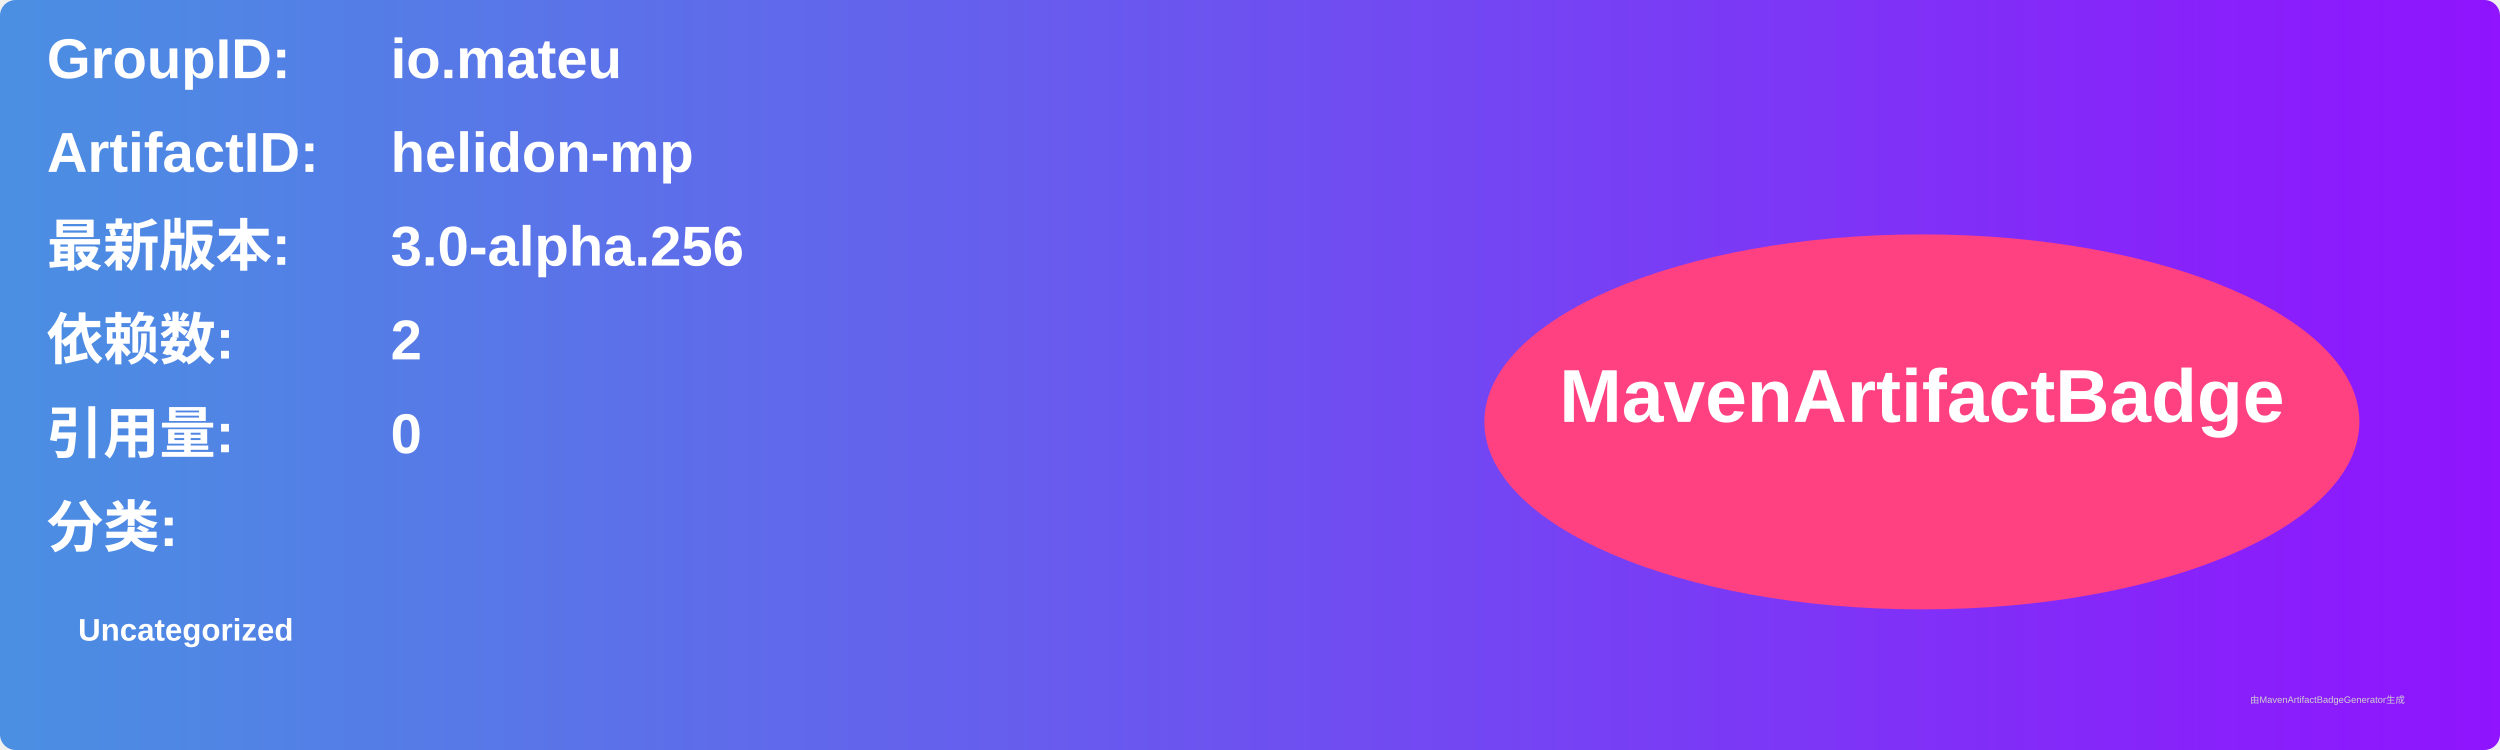
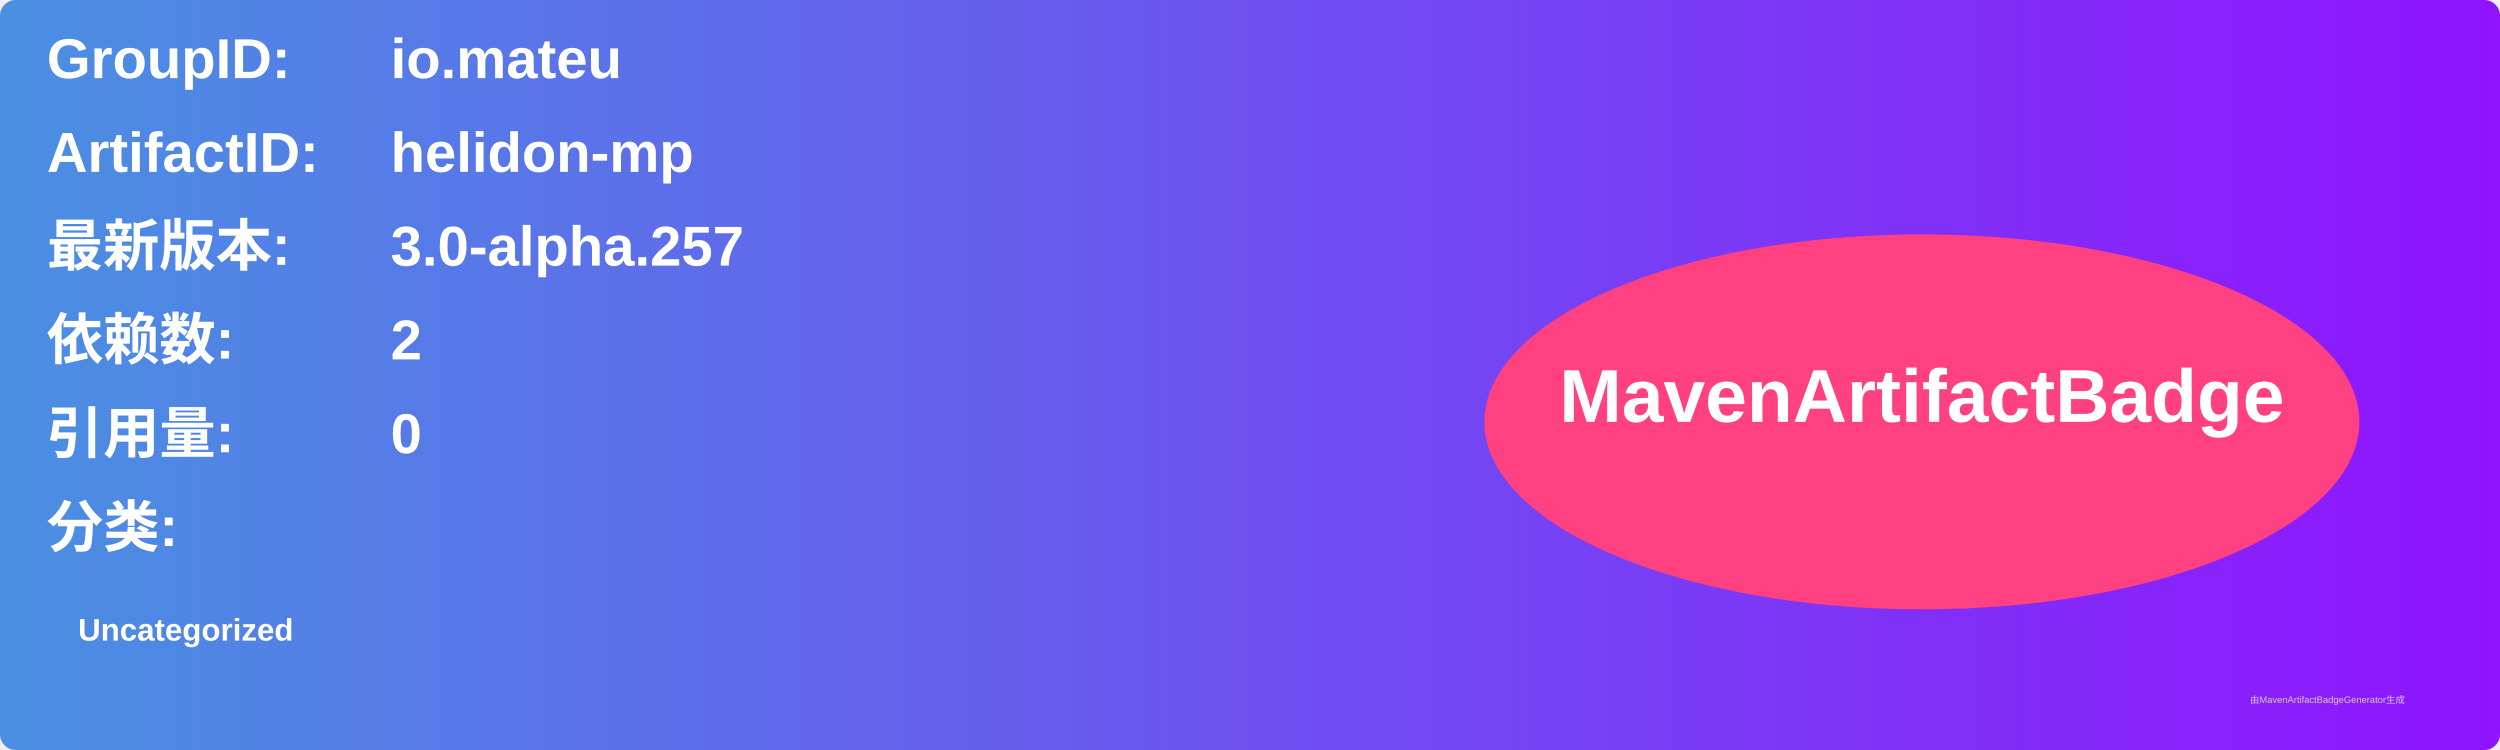
<svg xmlns="http://www.w3.org/2000/svg" width="800" height="240" viewBox="0 0 800 240">
  <linearGradient id="grad" x1="0%" y1="0%" x2="100%" y2="0%">
    <stop offset="0%" stop-color="#4a90e2" />
    <stop offset="100%" stop-color="#9013fe" />
  </linearGradient>
  <rect width="100%" height="100%" rx="5" ry="5" fill="url(#grad)" />
  <g transform="translate(15, 15)">
    <text x="0" y="10" font-family="Arial" font-size="18" fill="white" font-weight="bold" width="260">GroupID:</text>
    <text x="110" y="10" font-family="Arial" font-size="18" fill="white" font-weight="bold" width="460">io.mateu</text>
    <text x="0" y="40" font-family="Arial" font-size="18" fill="white" font-weight="bold" width="260">ArtifactID:</text>
    <text x="110" y="40" font-family="Arial" font-size="18" fill="white" font-weight="bold" width="460">helidon-mp</text>
    <text x="0" y="70" font-family="Arial" font-size="18" fill="white" font-weight="bold">最新版本:</text>
    <text x="110" y="70" font-family="Arial" font-size="18" fill="white" font-weight="bold">
-       <tspan font-weight="bold">3.0-alpha.256</tspan>
+       <tspan font-weight="bold">3.0-alpha.257</tspan>
    </text>
    <text x="0" y="100" font-family="Arial" font-size="18" fill="white" font-weight="bold">依赖数: </text>
    <text x="110" y="100" font-family="Arial" font-size="18" fill="white">
      <tspan font-weight="bold">2</tspan>
    </text>
    <text x="0" y="130" font-family="Arial" font-size="18" fill="white" font-weight="bold">引用量: </text>
    <text x="110" y="130" font-family="Arial" font-size="18" fill="white">
      <tspan font-weight="bold">0</tspan>
    </text>
    <text x="0" y="160" font-family="Arial" font-size="18" fill="white" font-weight="bold">分类:</text>
    <text x="10" y="190" font-family="Arial" font-size="10" fill="white">
      <tspan font-weight="bold">Uncategorized</tspan>
    </text>
    <ellipse cx="600" cy="120" rx="140" ry="60" fill="#ff4081" />
    <text x="600" y="120" text-anchor="middle" font-family="Arial" font-size="24" fill="white" font-weight="bold">MavenArtifactBadge</text>
  </g>
  <text x="720" y="225" font-family="Arial" font-size="3" fill="#d0d0d0">由MavenArtifactBadgeGenerator生成</text>
</svg>
